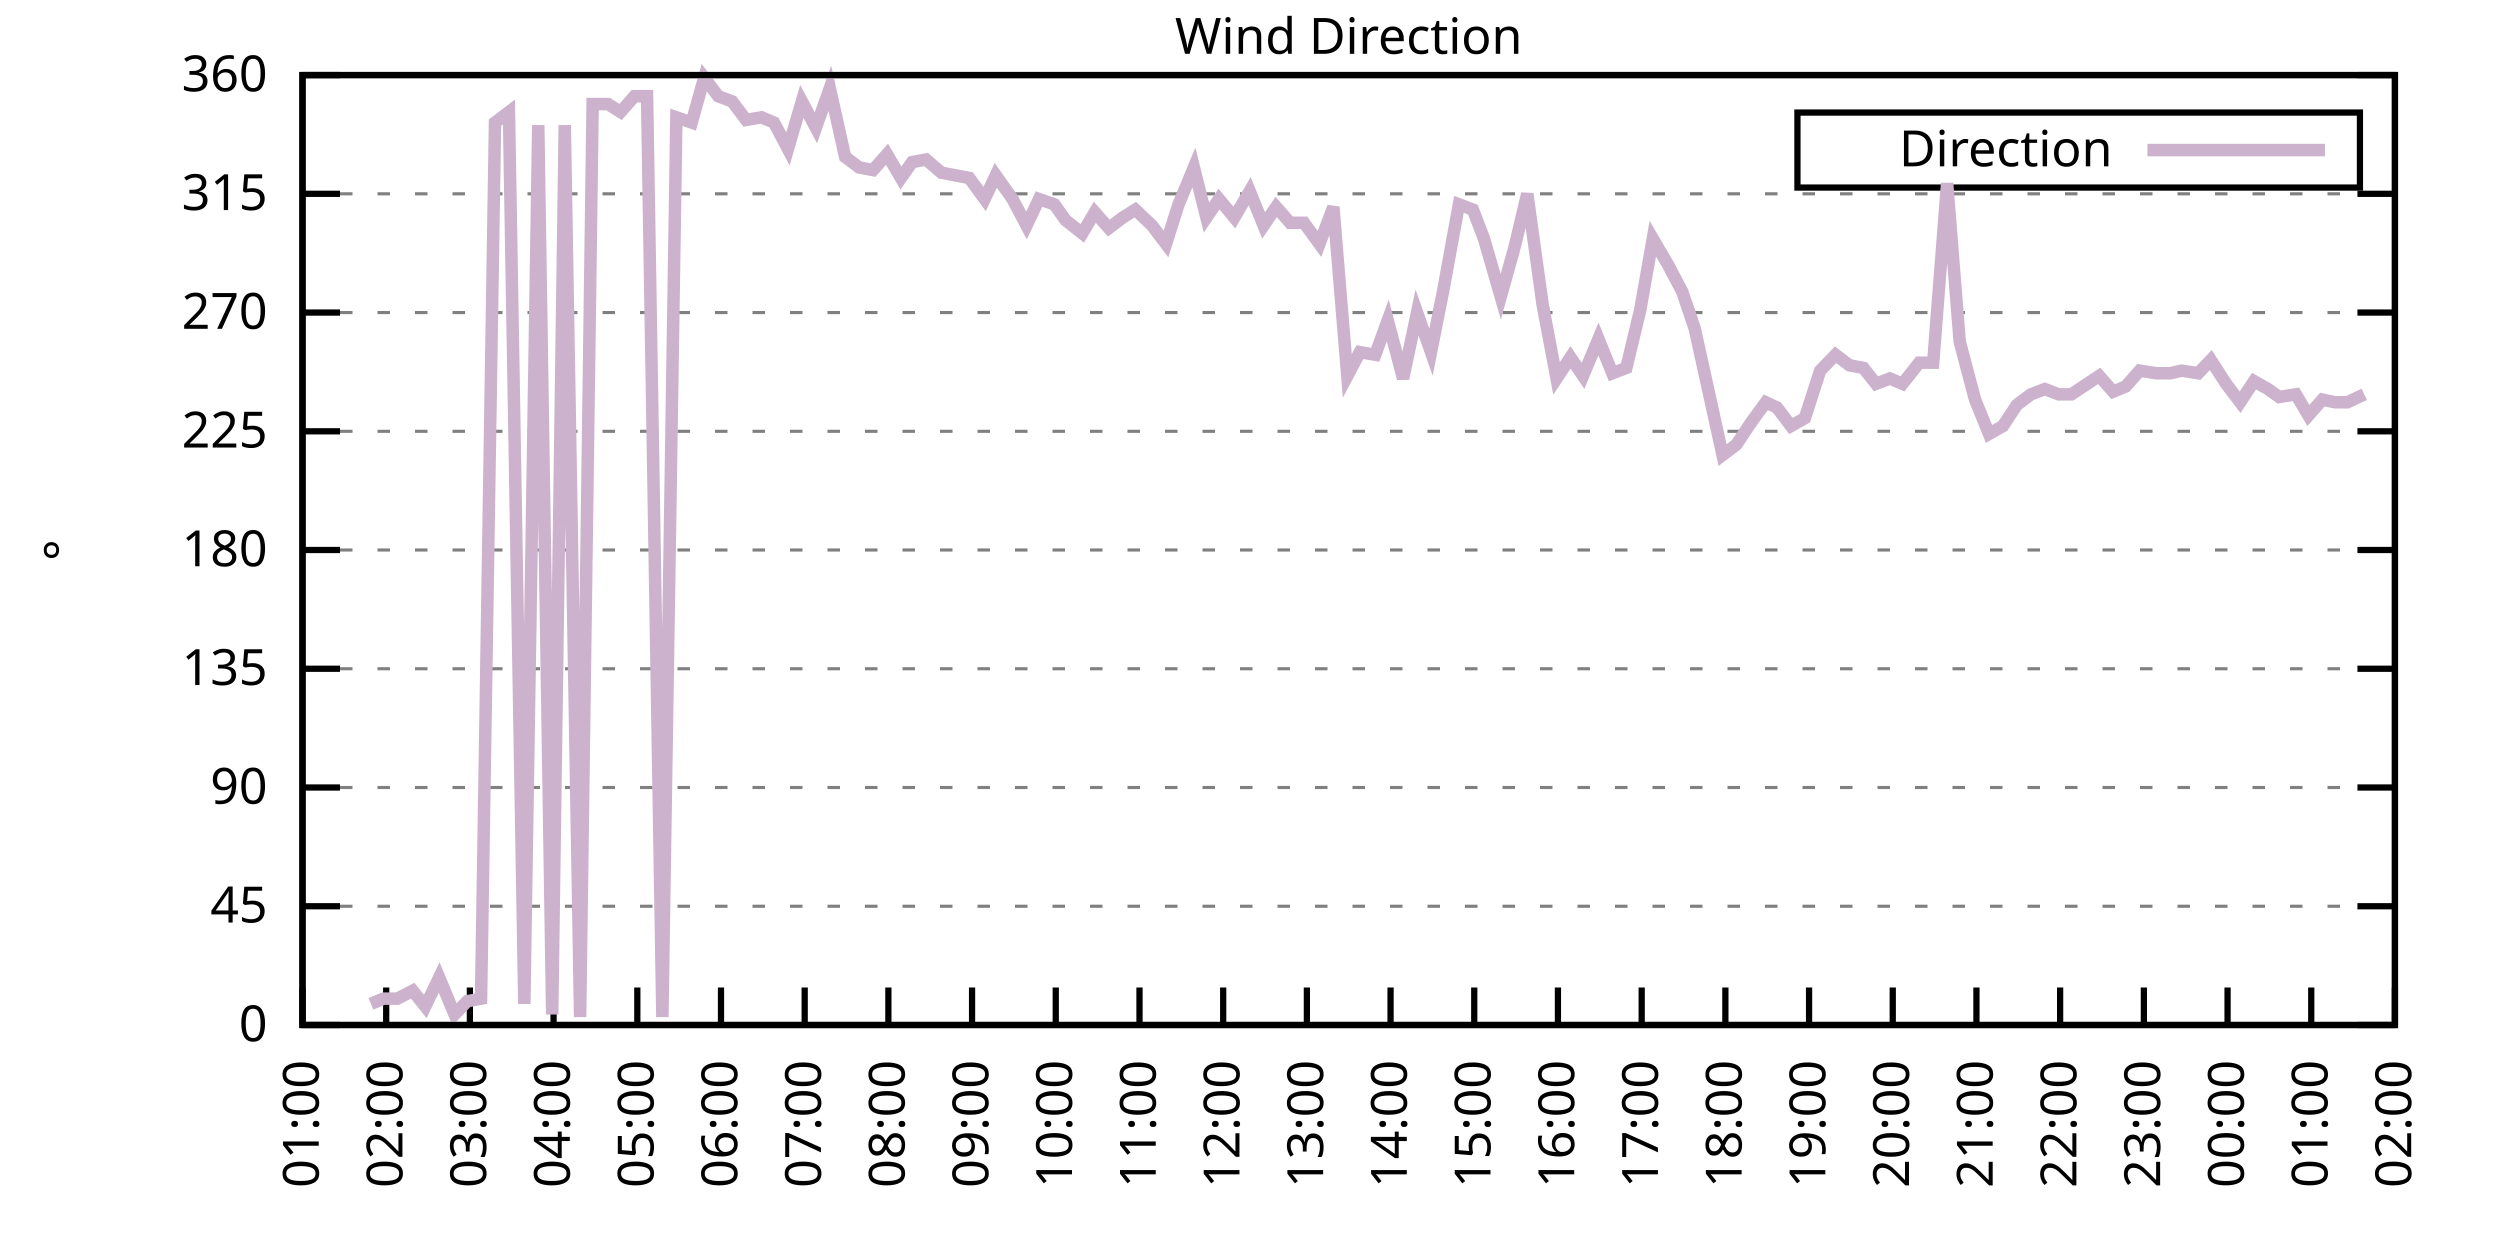
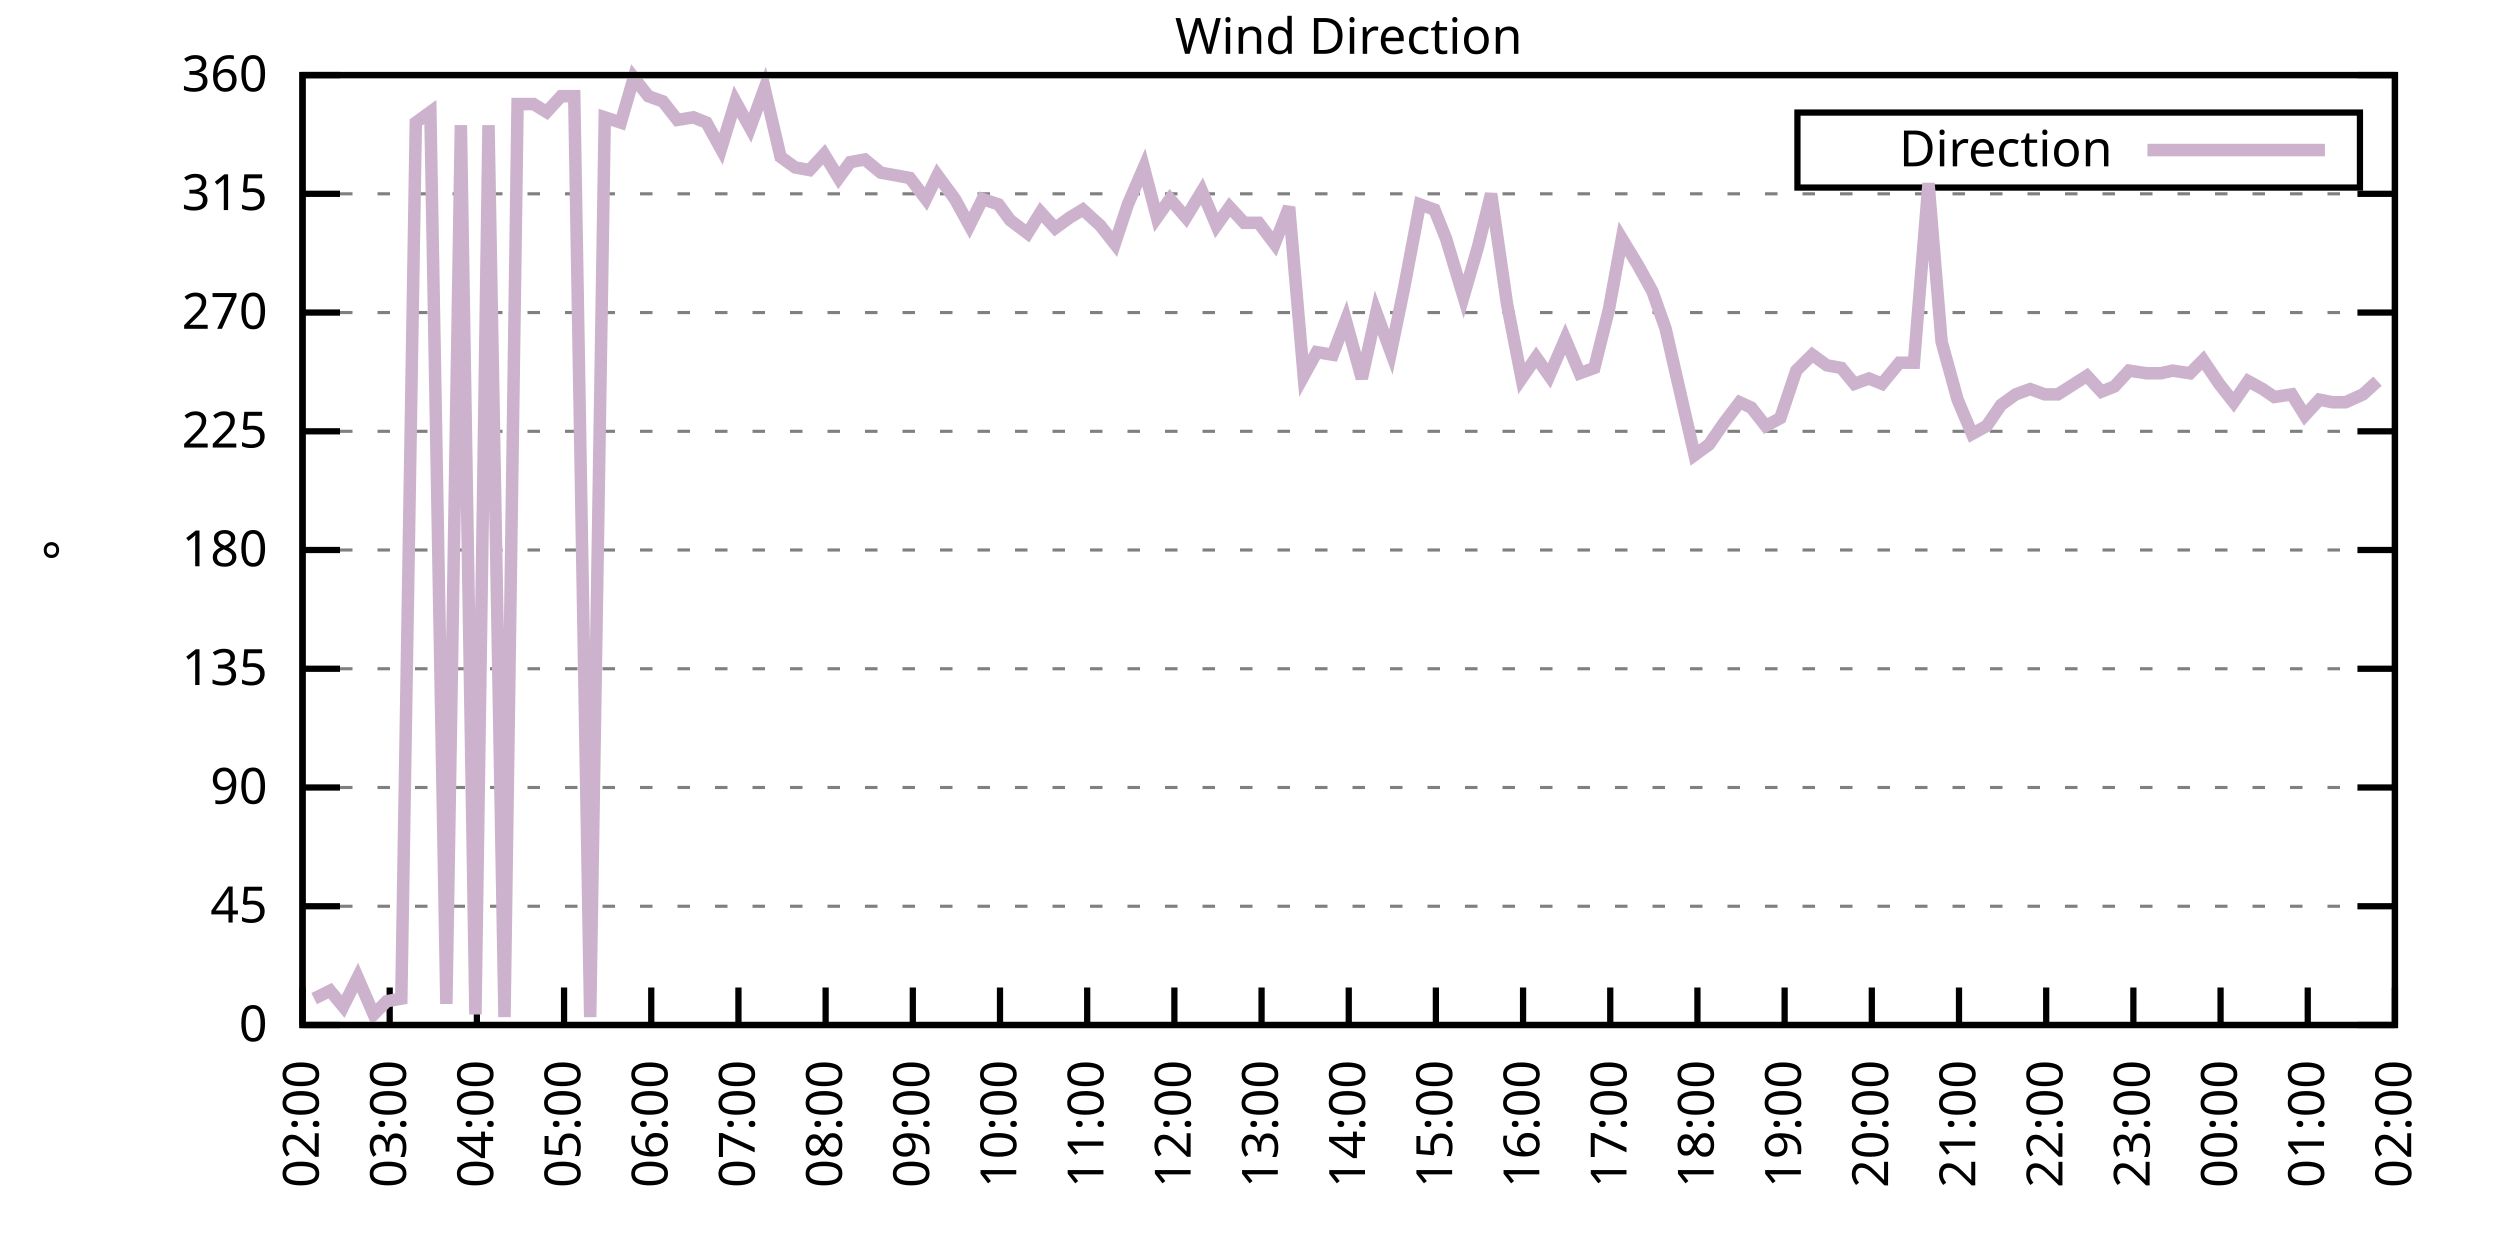
<svg xmlns="http://www.w3.org/2000/svg" xmlns:xlink="http://www.w3.org/1999/xlink" width="400" height="200" viewBox="0 0 400 200">
  <g id="gnuplot_canvas">
    <rect x="0" y="0" width="400" height="200" fill="none" />
    <defs>
      <circle id="gpDot" r="0.5" stroke-width="0.5" stroke="currentColor" />
      <path id="gpPt0" stroke-width="0.333" stroke="currentColor" d="M-1,0 h2 M0,-1 v2" />
      <path id="gpPt1" stroke-width="0.333" stroke="currentColor" d="M-1,-1 L1,1 M1,-1 L-1,1" />
      <path id="gpPt2" stroke-width="0.333" stroke="currentColor" d="M-1,0 L1,0 M0,-1 L0,1 M-1,-1 L1,1 M-1,1 L1,-1" />
      <rect id="gpPt3" stroke-width="0.333" stroke="currentColor" x="-1" y="-1" width="2" height="2" />
      <rect id="gpPt4" stroke-width="0.333" stroke="currentColor" fill="currentColor" x="-1" y="-1" width="2" height="2" />
      <circle id="gpPt5" stroke-width="0.333" stroke="currentColor" cx="0" cy="0" r="1" />
      <use xlink:href="#gpPt5" id="gpPt6" fill="currentColor" stroke="none" />
      <path id="gpPt7" stroke-width="0.333" stroke="currentColor" d="M0,-1.33 L-1.33,0.67 L1.33,0.67 z" />
      <use xlink:href="#gpPt7" id="gpPt8" fill="currentColor" stroke="none" />
      <use xlink:href="#gpPt7" id="gpPt9" stroke="currentColor" transform="rotate(180)" />
      <use xlink:href="#gpPt9" id="gpPt10" fill="currentColor" stroke="none" />
      <use xlink:href="#gpPt3" id="gpPt11" stroke="currentColor" transform="rotate(45)" />
      <use xlink:href="#gpPt11" id="gpPt12" fill="currentColor" stroke="none" />
      <path id="gpPt13" stroke-width="0.333" stroke="currentColor" d="M0,1.330 L1.265,0.411 L0.782,-1.067 L-0.782,-1.076 L-1.265,0.411 z" />
      <use xlink:href="#gpPt13" id="gpPt14" fill="currentColor" stroke="none" />
      <filter id="textbox" filterUnits="objectBoundingBox" x="0" y="0" height="1" width="1">
        <feFlood flood-color="white" flood-opacity="1" result="bgnd" />
        <feComposite in="SourceGraphic" in2="bgnd" operator="atop" />
      </filter>
      <filter id="greybox" filterUnits="objectBoundingBox" x="0" y="0" height="1" width="1">
        <feFlood flood-color="lightgrey" flood-opacity="1" result="grey" />
        <feComposite in="SourceGraphic" in2="grey" operator="atop" />
      </filter>
    </defs>
    <g fill="none" color="white" stroke="currentColor" stroke-width="1.00" stroke-linecap="butt" stroke-linejoin="miter">
</g>
    <g fill="none" color="black" stroke="currentColor" stroke-width="1.00" stroke-linecap="butt" stroke-linejoin="miter">
      <g stroke="none" shape-rendering="crispEdges">
        <polygon fill="rgb(255, 255, 255)" points="48.40,164.00 383.18,164.00 383.18,12.02 48.40,12.02 " />
      </g>
    </g>
    <g fill="none" color="black" stroke="currentColor" stroke-width="1.00" stroke-linecap="butt" stroke-linejoin="miter">
</g>
    <g fill="none" color="black" stroke="black" stroke-width="0.50" stroke-linecap="butt" stroke-linejoin="miter">
</g>
    <g fill="none" color="gray" stroke="currentColor" stroke-width="0.50" stroke-linecap="butt" stroke-linejoin="miter">
      <path stroke="gray" stroke-dasharray="2,4" class="gridline" d="M48.40,164.00 L383.19,164.00  " />
    </g>
    <g fill="none" color="gray" stroke="gray" stroke-width="1.00" stroke-linecap="butt" stroke-linejoin="miter">
</g>
    <g fill="none" color="black" stroke="currentColor" stroke-width="1.00" stroke-linecap="butt" stroke-linejoin="miter">
      <path stroke="black" d="M48.40,164.00 L54.40,164.00 M383.19,164.00 L377.19,164.00  " />
      <g transform="translate(42.80,166.60)" stroke="none" fill="black" font-family="Sans" font-size="8.00" text-anchor="end">
        <text>
          <tspan font-family="Sans"> 0</tspan>
        </text>
      </g>
    </g>
    <g fill="none" color="black" stroke="currentColor" stroke-width="1.00" stroke-linecap="butt" stroke-linejoin="miter">
</g>
    <g fill="none" color="black" stroke="black" stroke-width="0.50" stroke-linecap="butt" stroke-linejoin="miter">
</g>
    <g fill="none" color="gray" stroke="currentColor" stroke-width="0.50" stroke-linecap="butt" stroke-linejoin="miter">
      <path stroke="gray" stroke-dasharray="2,4" class="gridline" d="M48.40,145.00 L383.19,145.00  " />
    </g>
    <g fill="none" color="gray" stroke="gray" stroke-width="1.00" stroke-linecap="butt" stroke-linejoin="miter">
</g>
    <g fill="none" color="black" stroke="currentColor" stroke-width="1.00" stroke-linecap="butt" stroke-linejoin="miter">
      <path stroke="black" d="M48.40,145.00 L54.40,145.00 M383.19,145.00 L377.19,145.00  " />
      <g transform="translate(42.80,147.60)" stroke="none" fill="black" font-family="Sans" font-size="8.00" text-anchor="end">
        <text>
          <tspan font-family="Sans"> 45</tspan>
        </text>
      </g>
    </g>
    <g fill="none" color="black" stroke="currentColor" stroke-width="1.00" stroke-linecap="butt" stroke-linejoin="miter">
</g>
    <g fill="none" color="black" stroke="black" stroke-width="0.50" stroke-linecap="butt" stroke-linejoin="miter">
</g>
    <g fill="none" color="gray" stroke="currentColor" stroke-width="0.50" stroke-linecap="butt" stroke-linejoin="miter">
      <path stroke="gray" stroke-dasharray="2,4" class="gridline" d="M48.40,126.00 L383.19,126.00  " />
    </g>
    <g fill="none" color="gray" stroke="gray" stroke-width="1.00" stroke-linecap="butt" stroke-linejoin="miter">
</g>
    <g fill="none" color="black" stroke="currentColor" stroke-width="1.00" stroke-linecap="butt" stroke-linejoin="miter">
      <path stroke="black" d="M48.40,126.00 L54.40,126.00 M383.19,126.00 L377.19,126.00  " />
      <g transform="translate(42.80,128.60)" stroke="none" fill="black" font-family="Sans" font-size="8.00" text-anchor="end">
        <text>
          <tspan font-family="Sans"> 90</tspan>
        </text>
      </g>
    </g>
    <g fill="none" color="black" stroke="currentColor" stroke-width="1.00" stroke-linecap="butt" stroke-linejoin="miter">
</g>
    <g fill="none" color="black" stroke="black" stroke-width="0.50" stroke-linecap="butt" stroke-linejoin="miter">
</g>
    <g fill="none" color="gray" stroke="currentColor" stroke-width="0.50" stroke-linecap="butt" stroke-linejoin="miter">
      <path stroke="gray" stroke-dasharray="2,4" class="gridline" d="M48.40,107.00 L383.19,107.00  " />
    </g>
    <g fill="none" color="gray" stroke="gray" stroke-width="1.00" stroke-linecap="butt" stroke-linejoin="miter">
</g>
    <g fill="none" color="black" stroke="currentColor" stroke-width="1.00" stroke-linecap="butt" stroke-linejoin="miter">
      <path stroke="black" d="M48.40,107.00 L54.40,107.00 M383.19,107.00 L377.19,107.00  " />
      <g transform="translate(42.80,109.60)" stroke="none" fill="black" font-family="Sans" font-size="8.00" text-anchor="end">
        <text>
          <tspan font-family="Sans"> 135</tspan>
        </text>
      </g>
    </g>
    <g fill="none" color="black" stroke="currentColor" stroke-width="1.00" stroke-linecap="butt" stroke-linejoin="miter">
</g>
    <g fill="none" color="black" stroke="black" stroke-width="0.50" stroke-linecap="butt" stroke-linejoin="miter">
</g>
    <g fill="none" color="gray" stroke="currentColor" stroke-width="0.50" stroke-linecap="butt" stroke-linejoin="miter">
      <path stroke="gray" stroke-dasharray="2,4" class="gridline" d="M48.40,88.00 L383.19,88.00  " />
    </g>
    <g fill="none" color="gray" stroke="gray" stroke-width="1.00" stroke-linecap="butt" stroke-linejoin="miter">
</g>
    <g fill="none" color="black" stroke="currentColor" stroke-width="1.00" stroke-linecap="butt" stroke-linejoin="miter">
      <path stroke="black" d="M48.40,88.00 L54.40,88.00 M383.19,88.00 L377.19,88.00  " />
      <g transform="translate(42.80,90.60)" stroke="none" fill="black" font-family="Sans" font-size="8.00" text-anchor="end">
        <text>
          <tspan font-family="Sans"> 180</tspan>
        </text>
      </g>
    </g>
    <g fill="none" color="black" stroke="currentColor" stroke-width="1.00" stroke-linecap="butt" stroke-linejoin="miter">
</g>
    <g fill="none" color="black" stroke="black" stroke-width="0.50" stroke-linecap="butt" stroke-linejoin="miter">
</g>
    <g fill="none" color="gray" stroke="currentColor" stroke-width="0.50" stroke-linecap="butt" stroke-linejoin="miter">
      <path stroke="gray" stroke-dasharray="2,4" class="gridline" d="M48.40,69.01 L383.19,69.01  " />
    </g>
    <g fill="none" color="gray" stroke="gray" stroke-width="1.00" stroke-linecap="butt" stroke-linejoin="miter">
</g>
    <g fill="none" color="black" stroke="currentColor" stroke-width="1.00" stroke-linecap="butt" stroke-linejoin="miter">
      <path stroke="black" d="M48.40,69.01 L54.40,69.01 M383.19,69.01 L377.19,69.01  " />
      <g transform="translate(42.80,71.61)" stroke="none" fill="black" font-family="Sans" font-size="8.00" text-anchor="end">
        <text>
          <tspan font-family="Sans"> 225</tspan>
        </text>
      </g>
    </g>
    <g fill="none" color="black" stroke="currentColor" stroke-width="1.00" stroke-linecap="butt" stroke-linejoin="miter">
</g>
    <g fill="none" color="black" stroke="black" stroke-width="0.50" stroke-linecap="butt" stroke-linejoin="miter">
</g>
    <g fill="none" color="gray" stroke="currentColor" stroke-width="0.50" stroke-linecap="butt" stroke-linejoin="miter">
      <path stroke="gray" stroke-dasharray="2,4" class="gridline" d="M48.40,50.01 L383.19,50.01  " />
    </g>
    <g fill="none" color="gray" stroke="gray" stroke-width="1.00" stroke-linecap="butt" stroke-linejoin="miter">
</g>
    <g fill="none" color="black" stroke="currentColor" stroke-width="1.00" stroke-linecap="butt" stroke-linejoin="miter">
      <path stroke="black" d="M48.40,50.01 L54.40,50.01 M383.19,50.01 L377.19,50.01  " />
      <g transform="translate(42.80,52.61)" stroke="none" fill="black" font-family="Sans" font-size="8.00" text-anchor="end">
        <text>
          <tspan font-family="Sans"> 270</tspan>
        </text>
      </g>
    </g>
    <g fill="none" color="black" stroke="currentColor" stroke-width="1.00" stroke-linecap="butt" stroke-linejoin="miter">
</g>
    <g fill="none" color="black" stroke="black" stroke-width="0.50" stroke-linecap="butt" stroke-linejoin="miter">
</g>
    <g fill="none" color="gray" stroke="currentColor" stroke-width="0.50" stroke-linecap="butt" stroke-linejoin="miter">
      <path stroke="gray" stroke-dasharray="2,4" class="gridline" d="M48.40,31.01 L383.19,31.01  " />
    </g>
    <g fill="none" color="gray" stroke="gray" stroke-width="1.00" stroke-linecap="butt" stroke-linejoin="miter">
</g>
    <g fill="none" color="black" stroke="currentColor" stroke-width="1.00" stroke-linecap="butt" stroke-linejoin="miter">
      <path stroke="black" d="M48.40,31.01 L54.40,31.01 M383.19,31.01 L377.19,31.01  " />
      <g transform="translate(42.80,33.61)" stroke="none" fill="black" font-family="Sans" font-size="8.00" text-anchor="end">
        <text>
          <tspan font-family="Sans"> 315</tspan>
        </text>
      </g>
    </g>
    <g fill="none" color="black" stroke="currentColor" stroke-width="1.00" stroke-linecap="butt" stroke-linejoin="miter">
</g>
    <g fill="none" color="black" stroke="black" stroke-width="0.50" stroke-linecap="butt" stroke-linejoin="miter">
</g>
    <g fill="none" color="gray" stroke="currentColor" stroke-width="0.50" stroke-linecap="butt" stroke-linejoin="miter">
      <path stroke="gray" stroke-dasharray="2,4" class="gridline" d="M48.40,12.01 L383.19,12.01  " />
    </g>
    <g fill="none" color="gray" stroke="gray" stroke-width="1.00" stroke-linecap="butt" stroke-linejoin="miter">
</g>
    <g fill="none" color="black" stroke="currentColor" stroke-width="1.00" stroke-linecap="butt" stroke-linejoin="miter">
      <path stroke="black" d="M48.40,12.01 L54.40,12.01 M383.19,12.01 L377.19,12.01  " />
      <g transform="translate(42.80,14.61)" stroke="none" fill="black" font-family="Sans" font-size="8.00" text-anchor="end">
        <text>
          <tspan font-family="Sans"> 360</tspan>
        </text>
      </g>
    </g>
    <g fill="none" color="black" stroke="currentColor" stroke-width="1.00" stroke-linecap="butt" stroke-linejoin="miter">
      <path stroke="black" d="M48.40,164.00 L48.40,158.00  " />
      <g transform="translate(51.00,169.60) rotate(270.00)" stroke="none" fill="black" font-family="Sans" font-size="8.00" text-anchor="end">
        <text>
-           <tspan font-family="Sans">01:00</tspan>
-         </text>
-       </g>
-     </g>
-     <g fill="none" color="black" stroke="currentColor" stroke-width="1.00" stroke-linecap="butt" stroke-linejoin="miter">
-       <path stroke="black" d="M61.79,164.00 L61.79,158.00  " />
-       <g transform="translate(64.39,169.60) rotate(270.00)" stroke="none" fill="black" font-family="Sans" font-size="8.00" text-anchor="end">
-         <text>
          <tspan font-family="Sans">02:00</tspan>
        </text>
      </g>
    </g>
    <g fill="none" color="black" stroke="currentColor" stroke-width="1.00" stroke-linecap="butt" stroke-linejoin="miter">
-       <path stroke="black" d="M75.18,164.00 L75.18,158.00  " />
-       <g transform="translate(77.78,169.60) rotate(270.00)" stroke="none" fill="black" font-family="Sans" font-size="8.00" text-anchor="end">
+       <path stroke="black" d="M62.35,164.00 L62.35,158.00  " />
+       <g transform="translate(64.95,169.60) rotate(270.00)" stroke="none" fill="black" font-family="Sans" font-size="8.00" text-anchor="end">
        <text>
          <tspan font-family="Sans">03:00</tspan>
        </text>
      </g>
    </g>
    <g fill="none" color="black" stroke="currentColor" stroke-width="1.00" stroke-linecap="butt" stroke-linejoin="miter">
-       <path stroke="black" d="M88.57,164.00 L88.57,158.00  " />
-       <g transform="translate(91.17,169.60) rotate(270.00)" stroke="none" fill="black" font-family="Sans" font-size="8.00" text-anchor="end">
+       <path stroke="black" d="M76.30,164.00 L76.30,158.00  " />
+       <g transform="translate(78.90,169.60) rotate(270.00)" stroke="none" fill="black" font-family="Sans" font-size="8.00" text-anchor="end">
        <text>
          <tspan font-family="Sans">04:00</tspan>
        </text>
      </g>
    </g>
    <g fill="none" color="black" stroke="currentColor" stroke-width="1.00" stroke-linecap="butt" stroke-linejoin="miter">
-       <path stroke="black" d="M101.97,164.00 L101.97,158.00  " />
-       <g transform="translate(104.57,169.60) rotate(270.00)" stroke="none" fill="black" font-family="Sans" font-size="8.00" text-anchor="end">
+       <path stroke="black" d="M90.25,164.00 L90.25,158.00  " />
+       <g transform="translate(92.85,169.60) rotate(270.00)" stroke="none" fill="black" font-family="Sans" font-size="8.00" text-anchor="end">
        <text>
          <tspan font-family="Sans">05:00</tspan>
        </text>
      </g>
    </g>
    <g fill="none" color="black" stroke="currentColor" stroke-width="1.00" stroke-linecap="butt" stroke-linejoin="miter">
-       <path stroke="black" d="M115.36,164.00 L115.36,158.00  " />
-       <g transform="translate(117.96,169.60) rotate(270.00)" stroke="none" fill="black" font-family="Sans" font-size="8.00" text-anchor="end">
+       <path stroke="black" d="M104.20,164.00 L104.20,158.00  " />
+       <g transform="translate(106.80,169.60) rotate(270.00)" stroke="none" fill="black" font-family="Sans" font-size="8.00" text-anchor="end">
        <text>
          <tspan font-family="Sans">06:00</tspan>
        </text>
      </g>
    </g>
    <g fill="none" color="black" stroke="currentColor" stroke-width="1.00" stroke-linecap="butt" stroke-linejoin="miter">
-       <path stroke="black" d="M128.75,164.00 L128.75,158.00  " />
-       <g transform="translate(131.35,169.60) rotate(270.00)" stroke="none" fill="black" font-family="Sans" font-size="8.00" text-anchor="end">
+       <path stroke="black" d="M118.15,164.00 L118.15,158.00  " />
+       <g transform="translate(120.75,169.60) rotate(270.00)" stroke="none" fill="black" font-family="Sans" font-size="8.00" text-anchor="end">
        <text>
          <tspan font-family="Sans">07:00</tspan>
        </text>
      </g>
    </g>
    <g fill="none" color="black" stroke="currentColor" stroke-width="1.00" stroke-linecap="butt" stroke-linejoin="miter">
-       <path stroke="black" d="M142.14,164.00 L142.14,158.00  " />
-       <g transform="translate(144.74,169.60) rotate(270.00)" stroke="none" fill="black" font-family="Sans" font-size="8.00" text-anchor="end">
+       <path stroke="black" d="M132.10,164.00 L132.10,158.00  " />
+       <g transform="translate(134.70,169.60) rotate(270.00)" stroke="none" fill="black" font-family="Sans" font-size="8.00" text-anchor="end">
        <text>
          <tspan font-family="Sans">08:00</tspan>
        </text>
      </g>
    </g>
    <g fill="none" color="black" stroke="currentColor" stroke-width="1.00" stroke-linecap="butt" stroke-linejoin="miter">
-       <path stroke="black" d="M155.53,164.00 L155.53,158.00  " />
-       <g transform="translate(158.13,169.60) rotate(270.00)" stroke="none" fill="black" font-family="Sans" font-size="8.00" text-anchor="end">
+       <path stroke="black" d="M146.05,164.00 L146.05,158.00  " />
+       <g transform="translate(148.65,169.60) rotate(270.00)" stroke="none" fill="black" font-family="Sans" font-size="8.00" text-anchor="end">
        <text>
          <tspan font-family="Sans">09:00</tspan>
        </text>
      </g>
    </g>
    <g fill="none" color="black" stroke="currentColor" stroke-width="1.00" stroke-linecap="butt" stroke-linejoin="miter">
-       <path stroke="black" d="M168.92,164.00 L168.92,158.00  " />
-       <g transform="translate(171.52,169.60) rotate(270.00)" stroke="none" fill="black" font-family="Sans" font-size="8.00" text-anchor="end">
+       <path stroke="black" d="M160.00,164.00 L160.00,158.00  " />
+       <g transform="translate(162.60,169.60) rotate(270.00)" stroke="none" fill="black" font-family="Sans" font-size="8.00" text-anchor="end">
        <text>
          <tspan font-family="Sans">10:00</tspan>
        </text>
      </g>
    </g>
    <g fill="none" color="black" stroke="currentColor" stroke-width="1.00" stroke-linecap="butt" stroke-linejoin="miter">
-       <path stroke="black" d="M182.32,164.00 L182.32,158.00  " />
-       <g transform="translate(184.92,169.60) rotate(270.00)" stroke="none" fill="black" font-family="Sans" font-size="8.00" text-anchor="end">
+       <path stroke="black" d="M173.95,164.00 L173.95,158.00  " />
+       <g transform="translate(176.55,169.60) rotate(270.00)" stroke="none" fill="black" font-family="Sans" font-size="8.00" text-anchor="end">
        <text>
          <tspan font-family="Sans">11:00</tspan>
        </text>
      </g>
    </g>
    <g fill="none" color="black" stroke="currentColor" stroke-width="1.00" stroke-linecap="butt" stroke-linejoin="miter">
-       <path stroke="black" d="M195.71,164.00 L195.71,158.00  " />
-       <g transform="translate(198.31,169.60) rotate(270.00)" stroke="none" fill="black" font-family="Sans" font-size="8.00" text-anchor="end">
+       <path stroke="black" d="M187.90,164.00 L187.90,158.00  " />
+       <g transform="translate(190.50,169.60) rotate(270.00)" stroke="none" fill="black" font-family="Sans" font-size="8.00" text-anchor="end">
        <text>
          <tspan font-family="Sans">12:00</tspan>
        </text>
      </g>
    </g>
    <g fill="none" color="black" stroke="currentColor" stroke-width="1.00" stroke-linecap="butt" stroke-linejoin="miter">
-       <path stroke="black" d="M209.10,164.00 L209.10,158.00  " />
-       <g transform="translate(211.70,169.60) rotate(270.00)" stroke="none" fill="black" font-family="Sans" font-size="8.00" text-anchor="end">
+       <path stroke="black" d="M201.85,164.00 L201.85,158.00  " />
+       <g transform="translate(204.45,169.60) rotate(270.00)" stroke="none" fill="black" font-family="Sans" font-size="8.00" text-anchor="end">
        <text>
          <tspan font-family="Sans">13:00</tspan>
        </text>
      </g>
    </g>
    <g fill="none" color="black" stroke="currentColor" stroke-width="1.00" stroke-linecap="butt" stroke-linejoin="miter">
-       <path stroke="black" d="M222.49,164.00 L222.49,158.00  " />
-       <g transform="translate(225.09,169.60) rotate(270.00)" stroke="none" fill="black" font-family="Sans" font-size="8.00" text-anchor="end">
+       <path stroke="black" d="M215.80,164.00 L215.80,158.00  " />
+       <g transform="translate(218.40,169.60) rotate(270.00)" stroke="none" fill="black" font-family="Sans" font-size="8.00" text-anchor="end">
        <text>
          <tspan font-family="Sans">14:00</tspan>
        </text>
      </g>
    </g>
    <g fill="none" color="black" stroke="currentColor" stroke-width="1.00" stroke-linecap="butt" stroke-linejoin="miter">
-       <path stroke="black" d="M235.88,164.00 L235.88,158.00  " />
-       <g transform="translate(238.48,169.60) rotate(270.00)" stroke="none" fill="black" font-family="Sans" font-size="8.00" text-anchor="end">
+       <path stroke="black" d="M229.74,164.00 L229.74,158.00  " />
+       <g transform="translate(232.34,169.60) rotate(270.00)" stroke="none" fill="black" font-family="Sans" font-size="8.00" text-anchor="end">
        <text>
          <tspan font-family="Sans">15:00</tspan>
        </text>
      </g>
    </g>
    <g fill="none" color="black" stroke="currentColor" stroke-width="1.00" stroke-linecap="butt" stroke-linejoin="miter">
-       <path stroke="black" d="M249.27,164.00 L249.27,158.00  " />
-       <g transform="translate(251.87,169.60) rotate(270.00)" stroke="none" fill="black" font-family="Sans" font-size="8.00" text-anchor="end">
+       <path stroke="black" d="M243.69,164.00 L243.69,158.00  " />
+       <g transform="translate(246.29,169.60) rotate(270.00)" stroke="none" fill="black" font-family="Sans" font-size="8.00" text-anchor="end">
        <text>
          <tspan font-family="Sans">16:00</tspan>
        </text>
      </g>
    </g>
    <g fill="none" color="black" stroke="currentColor" stroke-width="1.00" stroke-linecap="butt" stroke-linejoin="miter">
-       <path stroke="black" d="M262.67,164.00 L262.67,158.00  " />
-       <g transform="translate(265.27,169.60) rotate(270.00)" stroke="none" fill="black" font-family="Sans" font-size="8.00" text-anchor="end">
+       <path stroke="black" d="M257.64,164.00 L257.64,158.00  " />
+       <g transform="translate(260.24,169.60) rotate(270.00)" stroke="none" fill="black" font-family="Sans" font-size="8.00" text-anchor="end">
        <text>
          <tspan font-family="Sans">17:00</tspan>
        </text>
      </g>
    </g>
    <g fill="none" color="black" stroke="currentColor" stroke-width="1.00" stroke-linecap="butt" stroke-linejoin="miter">
-       <path stroke="black" d="M276.06,164.00 L276.06,158.00  " />
-       <g transform="translate(278.66,169.60) rotate(270.00)" stroke="none" fill="black" font-family="Sans" font-size="8.00" text-anchor="end">
+       <path stroke="black" d="M271.59,164.00 L271.59,158.00  " />
+       <g transform="translate(274.19,169.60) rotate(270.00)" stroke="none" fill="black" font-family="Sans" font-size="8.00" text-anchor="end">
        <text>
          <tspan font-family="Sans">18:00</tspan>
        </text>
      </g>
    </g>
    <g fill="none" color="black" stroke="currentColor" stroke-width="1.00" stroke-linecap="butt" stroke-linejoin="miter">
-       <path stroke="black" d="M289.45,164.00 L289.45,158.00  " />
-       <g transform="translate(292.05,169.60) rotate(270.00)" stroke="none" fill="black" font-family="Sans" font-size="8.00" text-anchor="end">
+       <path stroke="black" d="M285.54,164.00 L285.54,158.00  " />
+       <g transform="translate(288.14,169.60) rotate(270.00)" stroke="none" fill="black" font-family="Sans" font-size="8.00" text-anchor="end">
        <text>
          <tspan font-family="Sans">19:00</tspan>
        </text>
      </g>
    </g>
    <g fill="none" color="black" stroke="currentColor" stroke-width="1.00" stroke-linecap="butt" stroke-linejoin="miter">
-       <path stroke="black" d="M302.84,164.00 L302.84,158.00  " />
-       <g transform="translate(305.44,169.60) rotate(270.00)" stroke="none" fill="black" font-family="Sans" font-size="8.00" text-anchor="end">
+       <path stroke="black" d="M299.49,164.00 L299.49,158.00  " />
+       <g transform="translate(302.09,169.60) rotate(270.00)" stroke="none" fill="black" font-family="Sans" font-size="8.00" text-anchor="end">
        <text>
          <tspan font-family="Sans">20:00</tspan>
        </text>
      </g>
    </g>
    <g fill="none" color="black" stroke="currentColor" stroke-width="1.00" stroke-linecap="butt" stroke-linejoin="miter">
-       <path stroke="black" d="M316.23,164.00 L316.23,158.00  " />
-       <g transform="translate(318.83,169.60) rotate(270.00)" stroke="none" fill="black" font-family="Sans" font-size="8.00" text-anchor="end">
+       <path stroke="black" d="M313.44,164.00 L313.44,158.00  " />
+       <g transform="translate(316.04,169.60) rotate(270.00)" stroke="none" fill="black" font-family="Sans" font-size="8.00" text-anchor="end">
        <text>
          <tspan font-family="Sans">21:00</tspan>
        </text>
      </g>
    </g>
    <g fill="none" color="black" stroke="currentColor" stroke-width="1.00" stroke-linecap="butt" stroke-linejoin="miter">
-       <path stroke="black" d="M329.62,164.00 L329.62,158.00  " />
-       <g transform="translate(332.22,169.60) rotate(270.00)" stroke="none" fill="black" font-family="Sans" font-size="8.00" text-anchor="end">
+       <path stroke="black" d="M327.39,164.00 L327.39,158.00  " />
+       <g transform="translate(329.99,169.60) rotate(270.00)" stroke="none" fill="black" font-family="Sans" font-size="8.00" text-anchor="end">
        <text>
          <tspan font-family="Sans">22:00</tspan>
        </text>
      </g>
    </g>
    <g fill="none" color="black" stroke="currentColor" stroke-width="1.00" stroke-linecap="butt" stroke-linejoin="miter">
-       <path stroke="black" d="M343.02,164.00 L343.02,158.00  " />
-       <g transform="translate(345.62,169.60) rotate(270.00)" stroke="none" fill="black" font-family="Sans" font-size="8.00" text-anchor="end">
+       <path stroke="black" d="M341.34,164.00 L341.34,158.00  " />
+       <g transform="translate(343.94,169.60) rotate(270.00)" stroke="none" fill="black" font-family="Sans" font-size="8.00" text-anchor="end">
        <text>
          <tspan font-family="Sans">23:00</tspan>
        </text>
      </g>
    </g>
    <g fill="none" color="black" stroke="currentColor" stroke-width="1.00" stroke-linecap="butt" stroke-linejoin="miter">
-       <path stroke="black" d="M356.41,164.00 L356.41,158.00  " />
-       <g transform="translate(359.01,169.60) rotate(270.00)" stroke="none" fill="black" font-family="Sans" font-size="8.00" text-anchor="end">
+       <path stroke="black" d="M355.29,164.00 L355.29,158.00  " />
+       <g transform="translate(357.89,169.60) rotate(270.00)" stroke="none" fill="black" font-family="Sans" font-size="8.00" text-anchor="end">
        <text>
          <tspan font-family="Sans">00:00</tspan>
        </text>
      </g>
    </g>
    <g fill="none" color="black" stroke="currentColor" stroke-width="1.00" stroke-linecap="butt" stroke-linejoin="miter">
-       <path stroke="black" d="M369.80,164.00 L369.80,158.00  " />
-       <g transform="translate(372.40,169.60) rotate(270.00)" stroke="none" fill="black" font-family="Sans" font-size="8.00" text-anchor="end">
+       <path stroke="black" d="M369.24,164.00 L369.24,158.00  " />
+       <g transform="translate(371.84,169.60) rotate(270.00)" stroke="none" fill="black" font-family="Sans" font-size="8.00" text-anchor="end">
        <text>
          <tspan font-family="Sans">01:00</tspan>
        </text>
      </g>
    </g>
    <g fill="none" color="black" stroke="currentColor" stroke-width="1.00" stroke-linecap="butt" stroke-linejoin="miter">
      <path stroke="black" d="M383.19,164.00 L383.19,158.00  " />
      <g transform="translate(385.79,169.60) rotate(270.00)" stroke="none" fill="black" font-family="Sans" font-size="8.00" text-anchor="end">
        <text>
          <tspan font-family="Sans">02:00</tspan>
        </text>
      </g>
    </g>
    <g fill="none" color="black" stroke="currentColor" stroke-width="1.00" stroke-linecap="butt" stroke-linejoin="miter">
</g>
    <g fill="none" color="black" stroke="currentColor" stroke-width="1.00" stroke-linecap="butt" stroke-linejoin="miter">
      <path stroke="black" d="M48.40,12.01 L48.40,164.00 L383.19,164.00 L383.19,12.01 L48.40,12.01 Z  " />
    </g>
    <g fill="none" color="black" stroke="currentColor" stroke-width="1.00" stroke-linecap="butt" stroke-linejoin="miter">
</g>
    <g fill="none" color="black" stroke="currentColor" stroke-width="1.00" stroke-linecap="butt" stroke-linejoin="miter">
      <path stroke="black" d="M287.59,30.01 L287.59,18.01 L377.59,18.01 L377.59,30.01 L287.59,30.01 Z  " />
    </g>
    <g id="Wind_direction_plot_1">
      <g fill="none" color="white" stroke="black" stroke-width="2.00" stroke-linecap="butt" stroke-linejoin="miter">
</g>
      <g fill="none" color="black" stroke="currentColor" stroke-width="2.00" stroke-linecap="butt" stroke-linejoin="miter">
        <g transform="translate(337.99,26.61)" stroke="none" fill="black" font-family="Sans" font-size="8.00" text-anchor="end">
          <text>
            <tspan font-family="Sans">Direction</tspan>
          </text>
        </g>
      </g>
      <g fill="none" color="black" stroke="currentColor" stroke-width="2.00" stroke-linecap="butt" stroke-linejoin="miter">
-         <path stroke="rgb(204, 178, 204)" d="M343.59,24.01 L371.99,24.01 M59.34,160.62 L61.35,159.78 L63.58,159.78 L66.03,158.51 L68.04,161.04 L70.27,156.40   L72.73,162.31 L74.74,160.20 L76.97,159.78 L79.20,19.61 L81.43,17.92 L83.89,160.62 L86.12,20.03 L88.35,162.31   L90.36,20.03 L92.82,162.73 L94.82,16.65 L97.28,16.65 L99.29,17.92 L101.52,15.39 L103.53,15.39 L105.98,162.73   L108.22,18.77 L110.67,19.61 L112.68,12.43 L114.91,15.39 L117.14,16.23 L119.38,19.19 L121.83,18.77 L123.84,19.61   L126.07,23.83 L128.30,16.23 L130.54,20.45 L132.77,14.12 L135.22,25.10 L137.45,26.79 L139.69,27.21 L141.92,24.68   L144.15,28.48 L145.94,25.94 L148.17,25.52 L150.62,27.63 L152.85,28.05 L155.09,28.48 L157.54,31.85 L159.33,28.05   L162.01,31.85 L164.24,36.08 L166.25,31.85 L168.70,32.70 L170.49,35.23 L173.17,37.34 L175.17,33.96 L177.41,36.50   L179.64,34.81 L181.65,33.54 L184.32,36.08 L186.56,39.03 L188.57,32.70 L191.02,26.79 L193.03,34.81 L195.04,31.85   L197.49,34.81 L199.95,30.59 L202.18,36.08 L204.19,33.12 L206.42,35.65 L208.65,35.65 L211.11,39.03 L213.34,33.12   L215.57,60.14 L217.58,56.34 L220.04,56.76 L222.04,51.27 L224.50,60.56 L226.73,50.01 L228.96,56.34 L230.97,46.21   L233.43,32.70 L235.66,33.54 L237.44,38.19 L240.12,47.47 L242.36,39.45 L244.36,31.01 L246.82,48.74 L249.05,60.56   L251.28,57.18 L253.29,60.14 L255.75,54.23 L257.98,59.72 L260.21,58.87 L262.44,49.59 L264.45,38.19 L266.91,42.41   L269.14,46.63 L271.15,52.54 L273.38,62.67 L275.61,72.81 L277.84,71.12 L280.07,67.74 L282.53,64.36 L284.32,65.21   L286.55,68.16 L288.78,66.90 L291.23,59.30 L293.69,56.76 L295.92,58.45 L298.15,58.87 L300.16,61.41 L302.39,60.56   L304.40,61.41 L307.08,58.03 L309.31,58.03 L311.54,29.32 L313.55,54.65 L316.01,63.94 L318.24,69.43 L320.47,68.16   L322.70,64.78 L324.94,63.10 L327.17,62.25 L329.40,63.10 L331.41,63.10 L335.87,60.14 L338.10,62.67 L340.11,61.83   L342.35,59.30 L345.02,59.72 L347.26,59.72 L349.04,59.30 L351.72,59.72 L353.73,57.61 L356.18,61.41 L358.42,64.36   L360.65,60.98 L362.88,62.25 L364.66,63.52 L367.34,63.10 L369.35,66.47 L371.58,63.94 L373.59,64.36 L375.60,64.36   L378.28,63.10  " />
+         <path stroke="rgb(204, 178, 204)" d="M343.59,24.01 L371.99,24.01 M50.26,159.78 L52.82,158.51 L54.91,161.04 L57.23,156.40 L59.79,162.31 L61.88,160.20   L64.21,159.78 L66.53,19.61 L68.86,17.92 L71.42,160.62 L73.74,20.03 L76.07,162.31 L78.16,20.03 L80.72,162.73   L82.81,16.65 L85.37,16.65 L87.46,17.92 L89.78,15.39 L91.88,15.39 L94.43,162.73 L96.76,18.77 L99.32,19.61   L101.41,12.43 L103.73,15.39 L106.06,16.23 L108.38,19.19 L110.94,18.77 L113.03,19.61 L115.36,23.83 L117.68,16.23   L120.01,20.45 L122.33,14.12 L124.89,25.10 L127.22,26.79 L129.54,27.21 L131.87,24.68 L134.19,28.48 L136.05,25.94   L138.37,25.52 L140.93,27.63 L143.26,28.05 L145.58,28.48 L148.14,31.85 L150.00,28.05 L152.79,31.85 L155.11,36.08   L157.21,31.85 L159.76,32.70 L161.62,35.23 L164.41,37.34 L166.51,33.96 L168.83,36.50 L171.16,34.81 L173.25,33.54   L176.04,36.08 L178.36,39.03 L180.46,32.70 L183.01,26.79 L185.11,34.81 L187.20,31.85 L189.76,34.81 L192.31,30.59   L194.64,36.08 L196.73,33.12 L199.06,35.65 L201.38,35.65 L203.94,39.03 L206.26,33.12 L208.59,60.14 L210.68,56.34   L213.24,56.76 L215.33,51.27 L217.89,60.56 L220.21,50.01 L222.54,56.34 L224.63,46.21 L227.19,32.70 L229.51,33.54   L231.37,38.19 L234.16,47.47 L236.49,39.45 L238.58,31.01 L241.14,48.74 L243.46,60.56 L245.79,57.18 L247.88,60.14   L250.44,54.23 L252.76,59.72 L255.09,58.87 L257.41,49.59 L259.50,38.19 L262.06,42.41 L264.39,46.63 L266.48,52.54   L268.80,62.67 L271.13,72.81 L273.45,71.12 L275.78,67.74 L278.34,64.36 L280.20,65.21 L282.52,68.16 L284.85,66.90   L287.40,59.30 L289.96,56.76 L292.29,58.45 L294.61,58.87 L296.70,61.41 L299.03,60.56 L301.12,61.41 L303.91,58.03   L306.23,58.03 L308.56,29.32 L310.65,54.65 L313.21,63.94 L315.53,69.43 L317.86,68.16 L320.18,64.78 L322.51,63.10   L324.83,62.25 L327.16,63.10 L329.25,63.10 L333.90,60.14 L336.23,62.67 L338.32,61.83 L340.64,59.30 L343.43,59.72   L345.76,59.72 L347.62,59.30 L350.41,59.72 L352.50,57.61 L355.06,61.41 L357.38,64.36 L359.71,60.98 L362.03,62.25   L363.89,63.52 L366.68,63.10 L368.78,66.47 L371.10,63.94 L373.19,64.36 L375.29,64.36 L378.08,63.10 L380.40,60.98    " />
      </g>
    </g>
    <g fill="none" color="black" stroke="currentColor" stroke-width="2.00" stroke-linecap="butt" stroke-linejoin="miter">
</g>
    <g fill="none" color="black" stroke="black" stroke-width="1.00" stroke-linecap="butt" stroke-linejoin="miter">
</g>
    <g fill="none" color="black" stroke="currentColor" stroke-width="1.00" stroke-linecap="butt" stroke-linejoin="miter">
      <path stroke="black" d="M48.40,12.01 L48.40,164.00 L383.19,164.00 L383.19,12.01 L48.40,12.01 Z  " />
      <g transform="translate(12.80,88.01) rotate(270.00)" stroke="none" fill="black" font-family="Sans" font-size="8.00" text-anchor="middle">
        <text>
          <tspan font-family="Sans">°</tspan>
        </text>
      </g>
    </g>
    <g fill="none" color="black" stroke="currentColor" stroke-width="1.00" stroke-linecap="butt" stroke-linejoin="miter">
</g>
    <g fill="none" color="black" stroke="currentColor" stroke-width="1.00" stroke-linecap="butt" stroke-linejoin="miter">
      <g transform="translate(215.79,8.61)" stroke="none" fill="black" font-family="Sans" font-size="8.00" text-anchor="middle">
        <text>
          <tspan font-family="Sans">Wind Direction</tspan>
        </text>
      </g>
    </g>
    <g fill="none" color="black" stroke="currentColor" stroke-width="1.00" stroke-linecap="butt" stroke-linejoin="miter">
</g>
  </g>
</svg>
